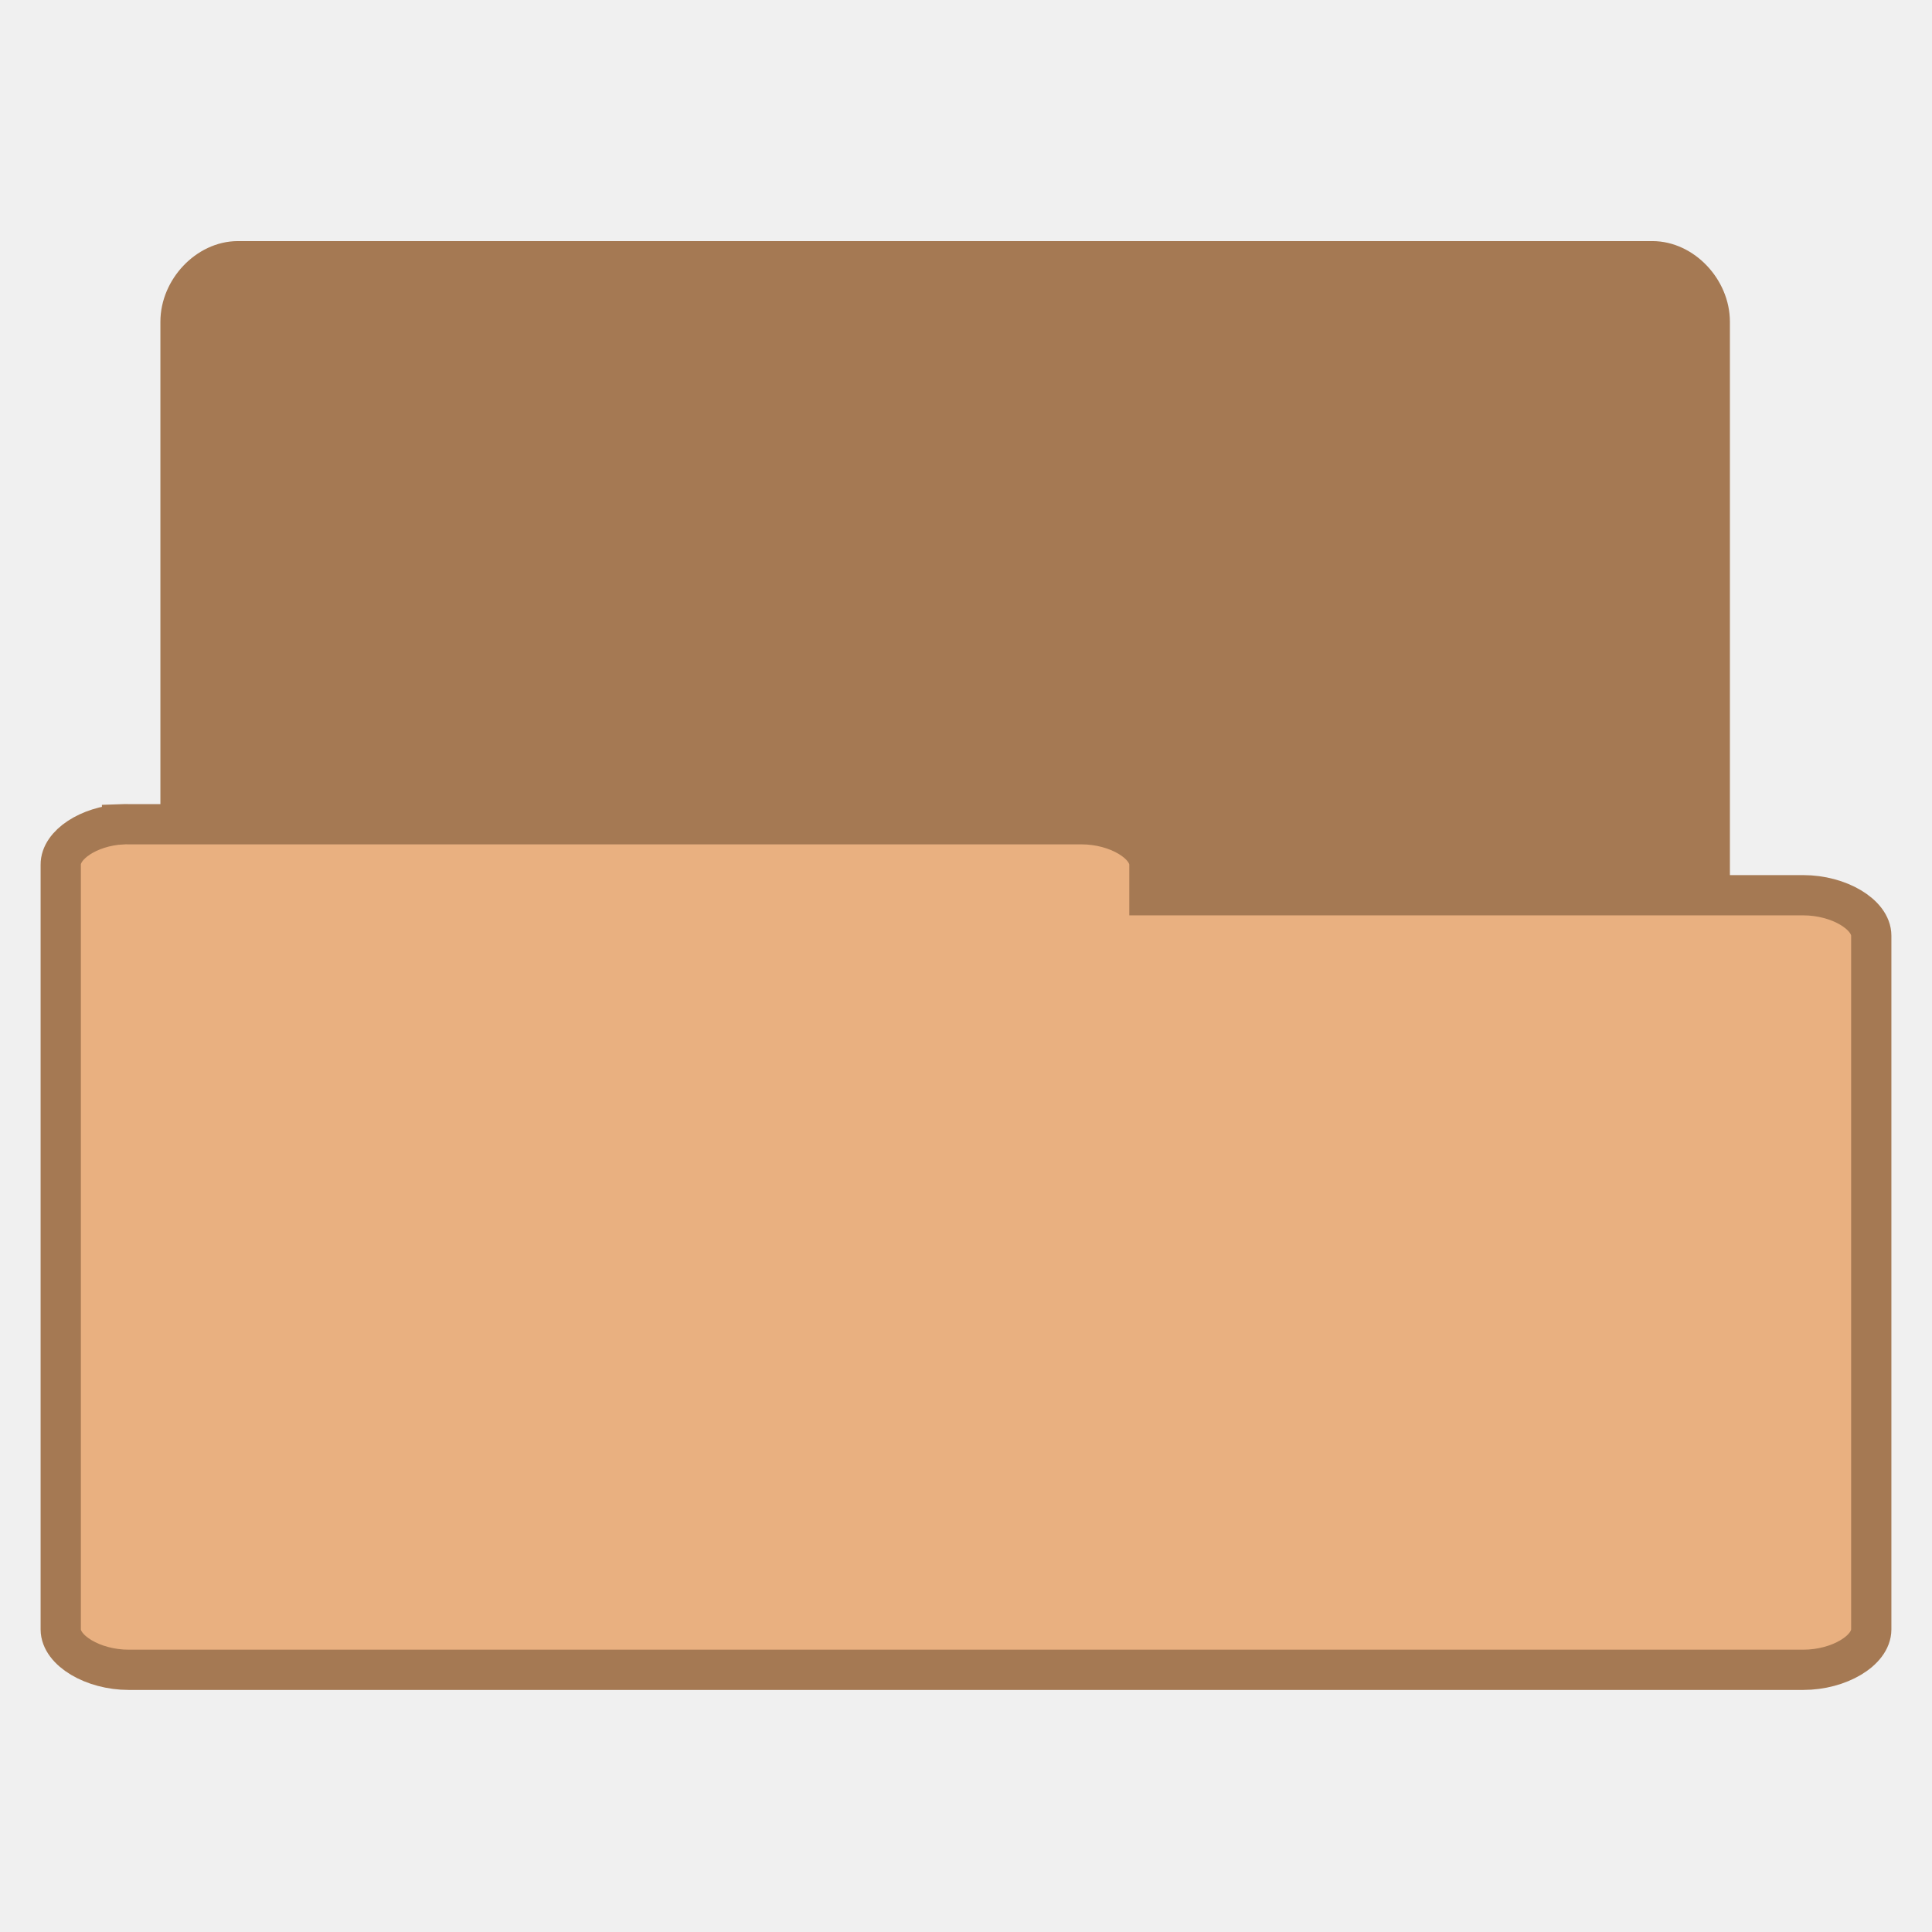
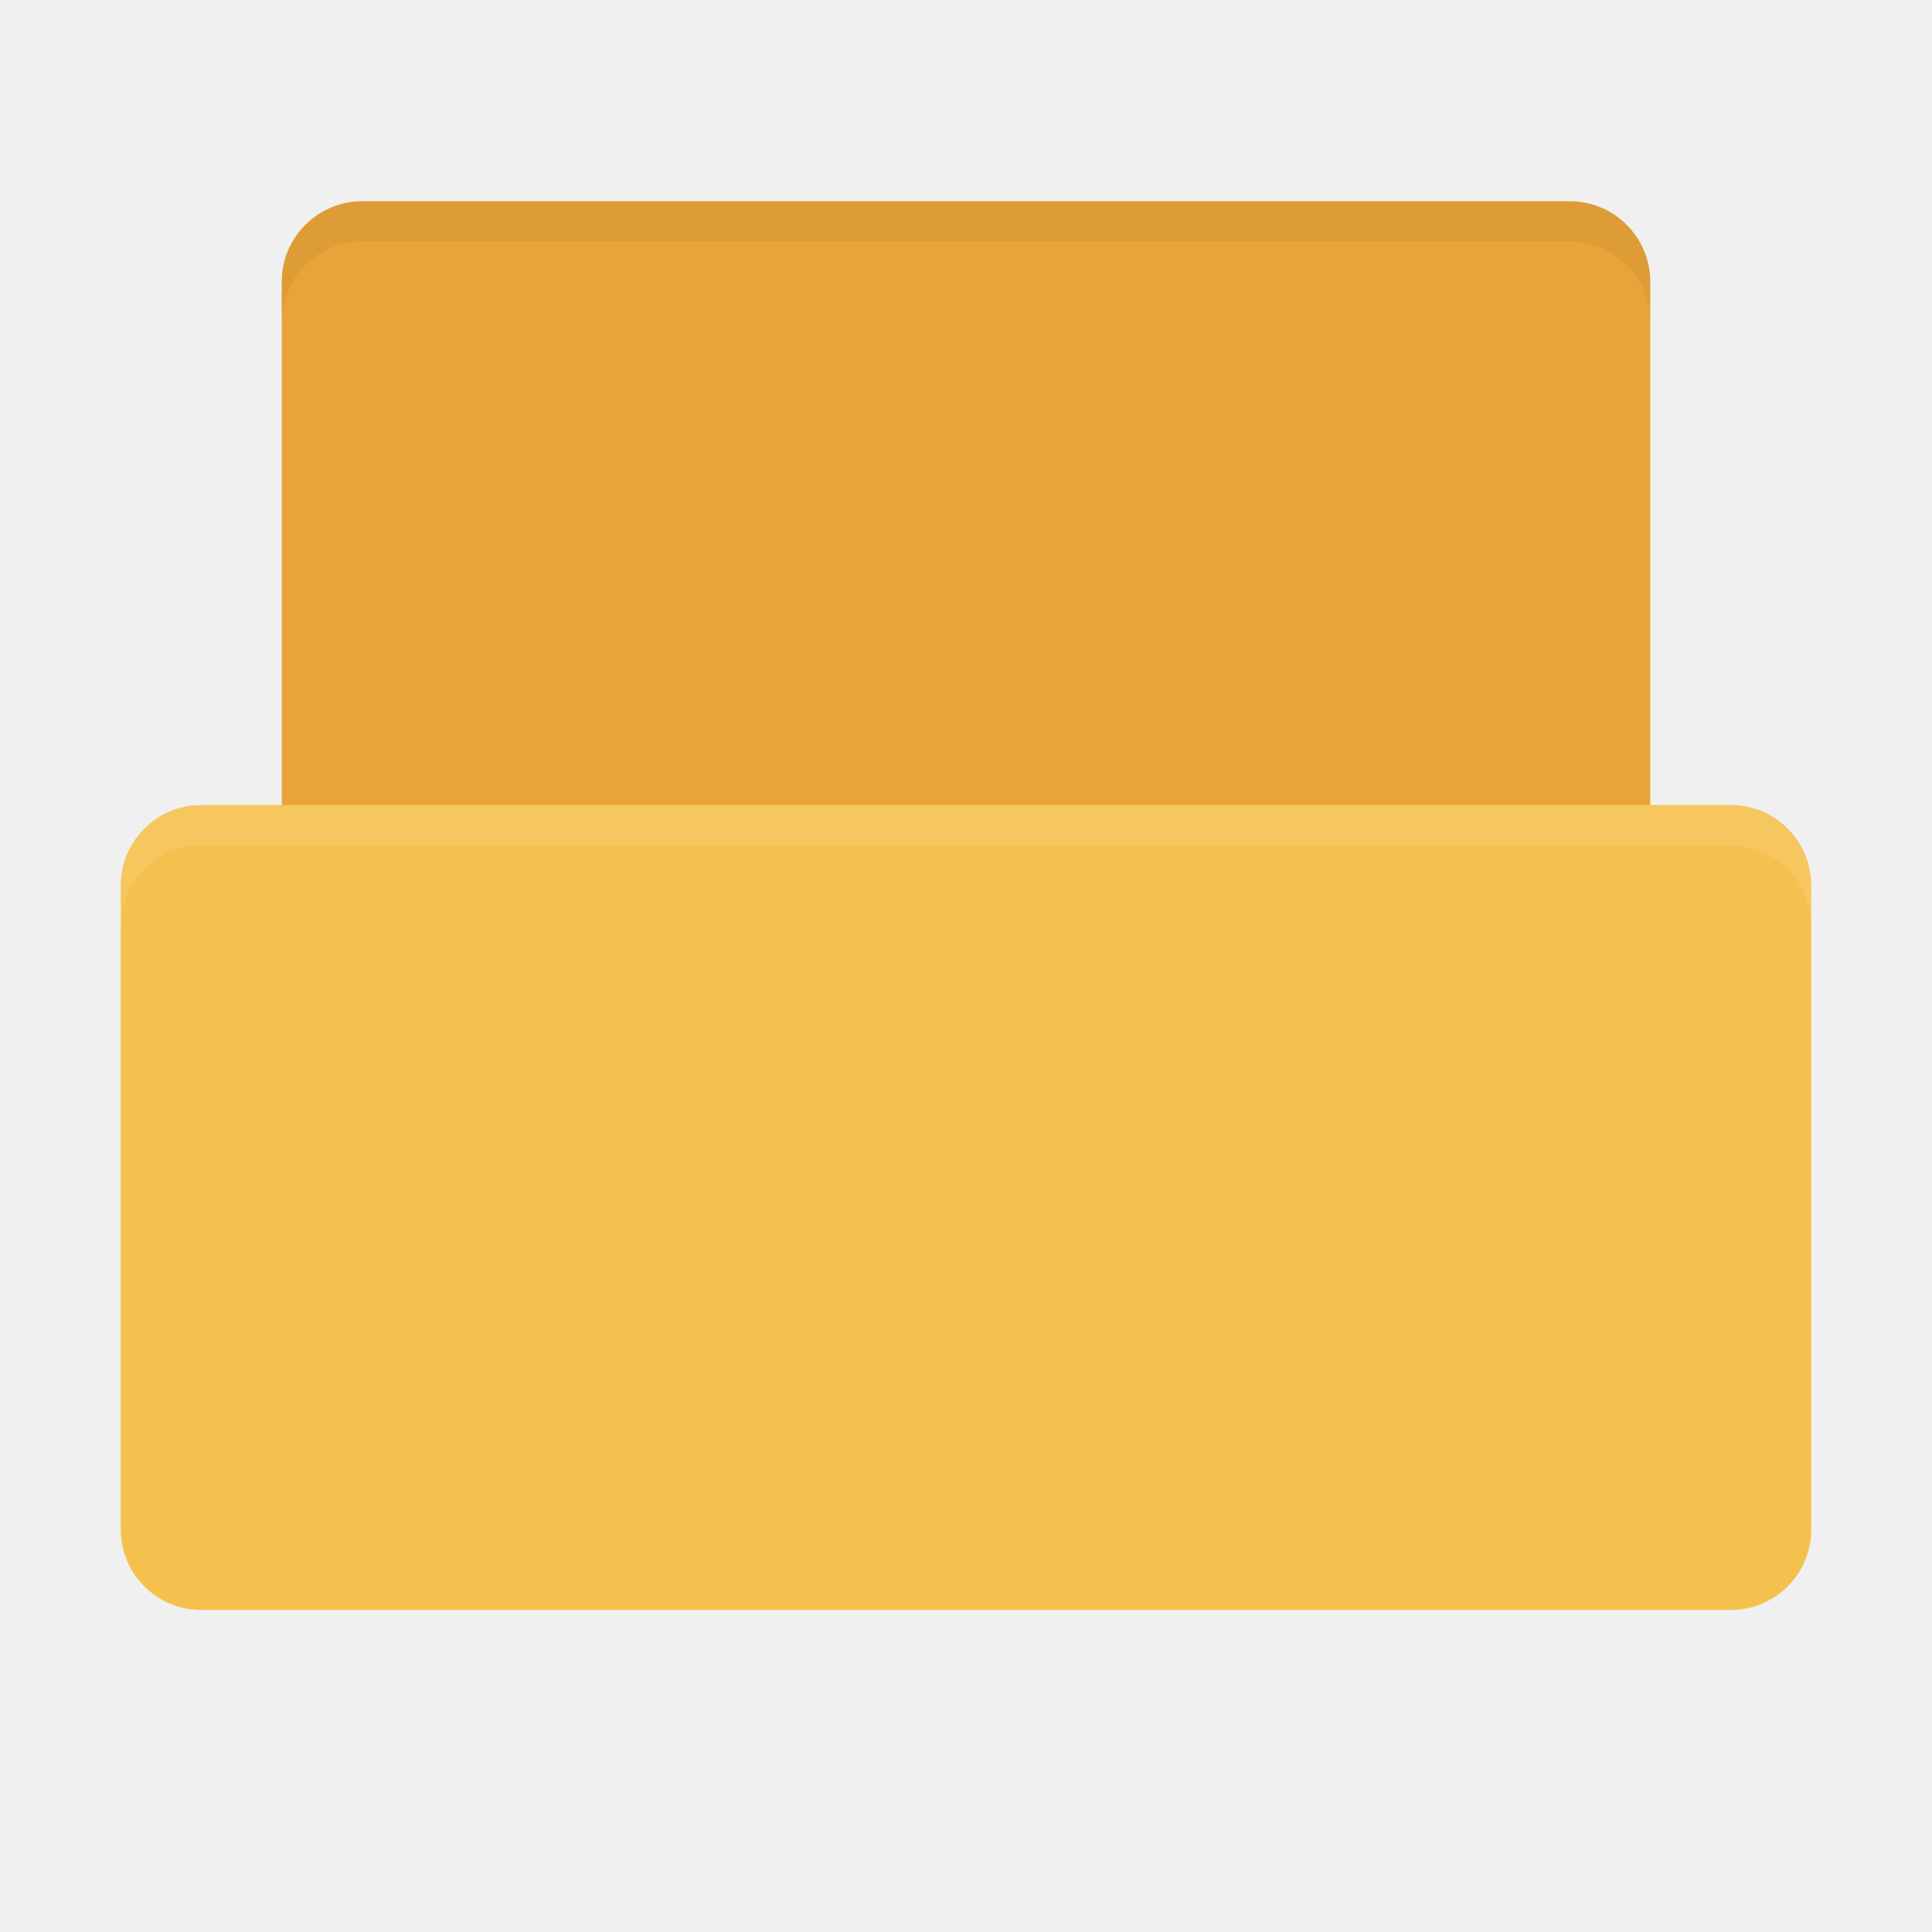
- <svg xmlns="http://www.w3.org/2000/svg" width="48" viewBox="0 0 48 48" height="48">
-   <g style="stroke:#a57953;line-height:normal">
-     <path style="fill:#a57953" d="M 5.771,37.99 C 5.073,37.918 4.482,37.227 4.485,36.485 l 0,-28.49 c 7.31e-5,-0.788 0.679,-1.505 1.425,-1.505 l 35.144,0 c 0.746,8.04e-5 1.425,0.717 1.425,1.505 l 0,25.846 c -7.8e-5,0.788 -0.679,1.505 -1.425,1.505 l -13.723,0 0,1.139 c -7.5e-5,0.788 -0.679,1.505 -1.425,1.505 l -19.996,0 c -0.046,0.002 -0.092,0.002 -0.139,0 z" />
-     <path style="fill:#e9b080" d="M 3.032,20.479 C 2.205,20.527 1.505,20.988 1.509,21.483 l 0,18.999 c 8.84e-5,0.525 0.804,1.004 1.687,1.004 l 41.608,0 c 0.883,-5.1e-5 1.687,-0.478 1.687,-1.004 l 0,-17.236 c -9e-5,-0.525 -0.804,-1.004 -1.687,-1.004 l -16.247,0 0,-0.76 c -8.9e-5,-0.525 -0.804,-1.004 -1.687,-1.004 l -23.674,0 c -0.055,-0.002 -0.109,-0.002 -0.164,0 z" />
+ <svg xmlns="http://www.w3.org/2000/svg" width="48" height="48" id="svg2" version="1.1">
+   <defs id="defs4" />
+   <g id="layer1" transform="translate(0,-1004.362)">
+     <rect style="fill:#e9a439;fill-opacity:1;stroke:none" id="rect2993" width="34" height="20" x="7" y="1009.362" rx="2" ry="2" />
+     <rect style="fill:#f5c14e;fill-opacity:1;stroke:none" id="rect2990" width="42" height="20" x="3" y="1024.362" rx="2" ry="2" />
+     <path style="opacity:0.1;fill:#ffffff;fill-opacity:1;stroke:none" d="m 5,1024.362 c -1.108,0 -2,0.892 -2,2 l 0,1 c 0,-1.108 0.892,-2 2,-2 l 38,0 c 1.108,0 2,0.892 2,2 l 0,-1 c 0,-1.108 -0.892,-2 -2,-2 l -38,0 z" id="rect2991" />
+     <path style="fill:#000000;fill-opacity:1;stroke:none;opacity:0.05" d="M 9 5 C 7.892 5 7 5.892 7 7 L 7 8 C 7 6.892 7.892 6 9 6 L 39 6 C 40.108 6 41 6.892 41 8 L 41 7 C 41 5.892 40.108 5 39 5 L 9 5 z " transform="translate(0,1004.362)" id="rect3763" />
  </g>
</svg>
